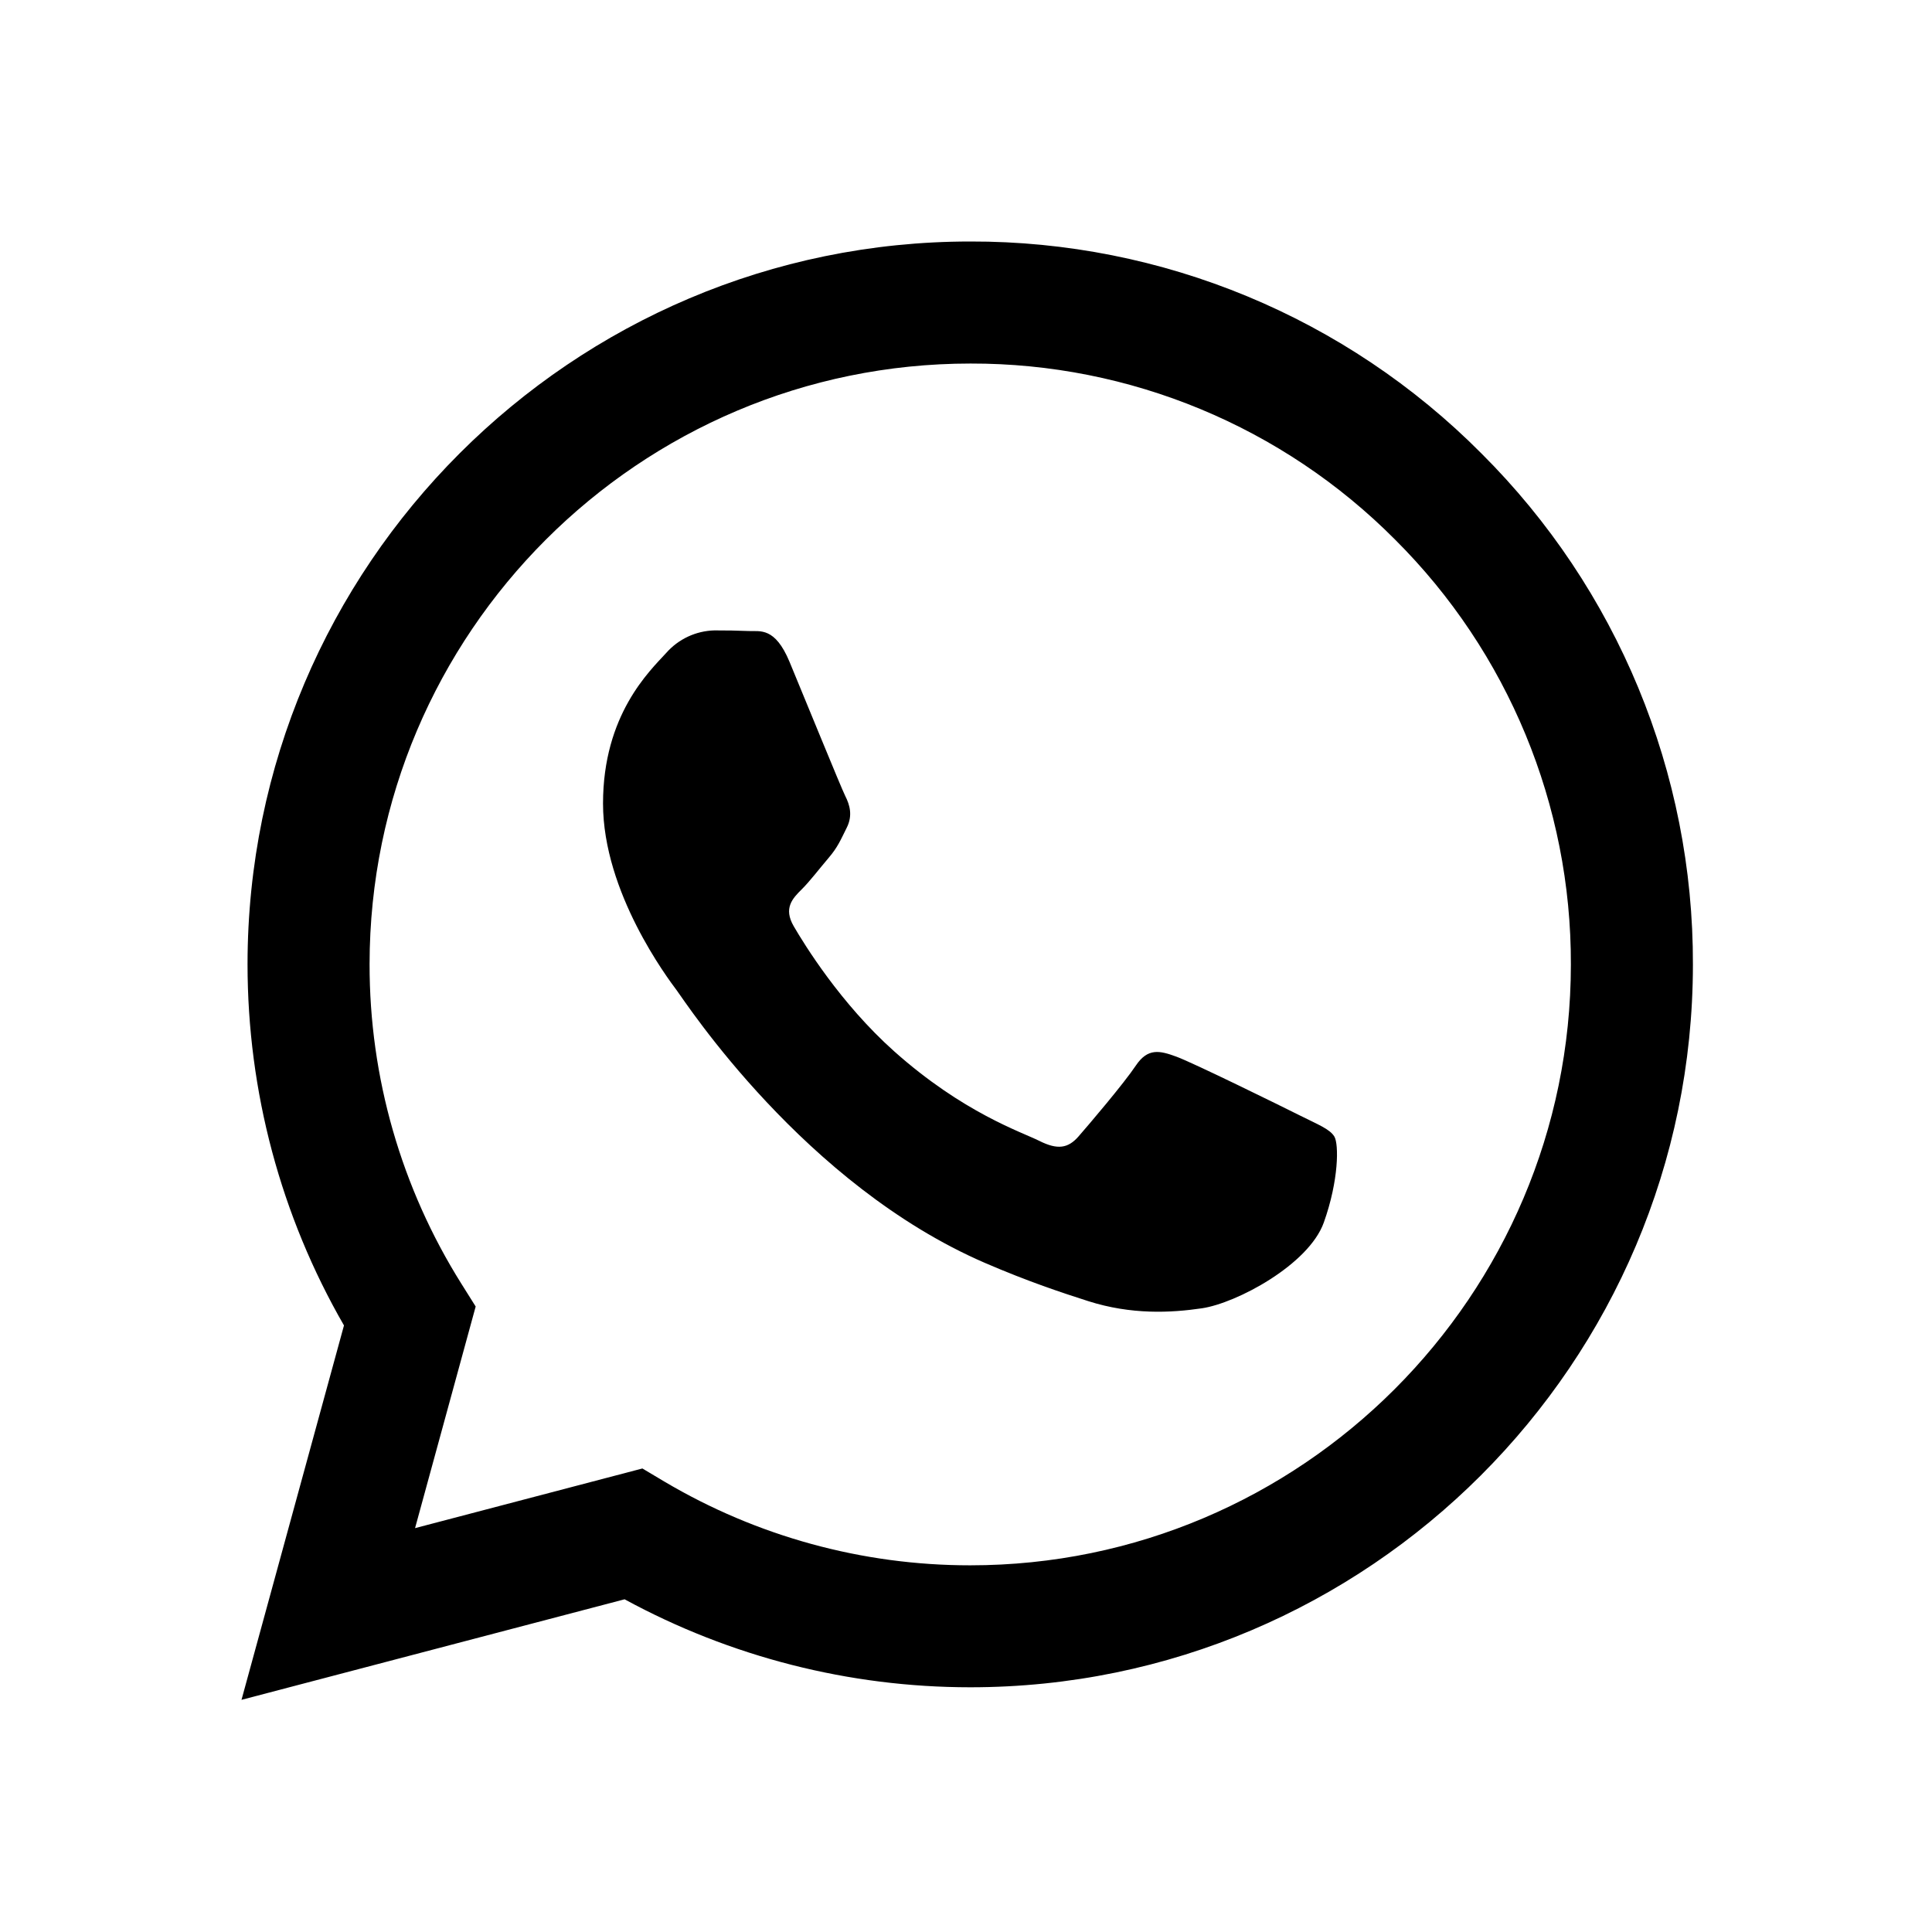
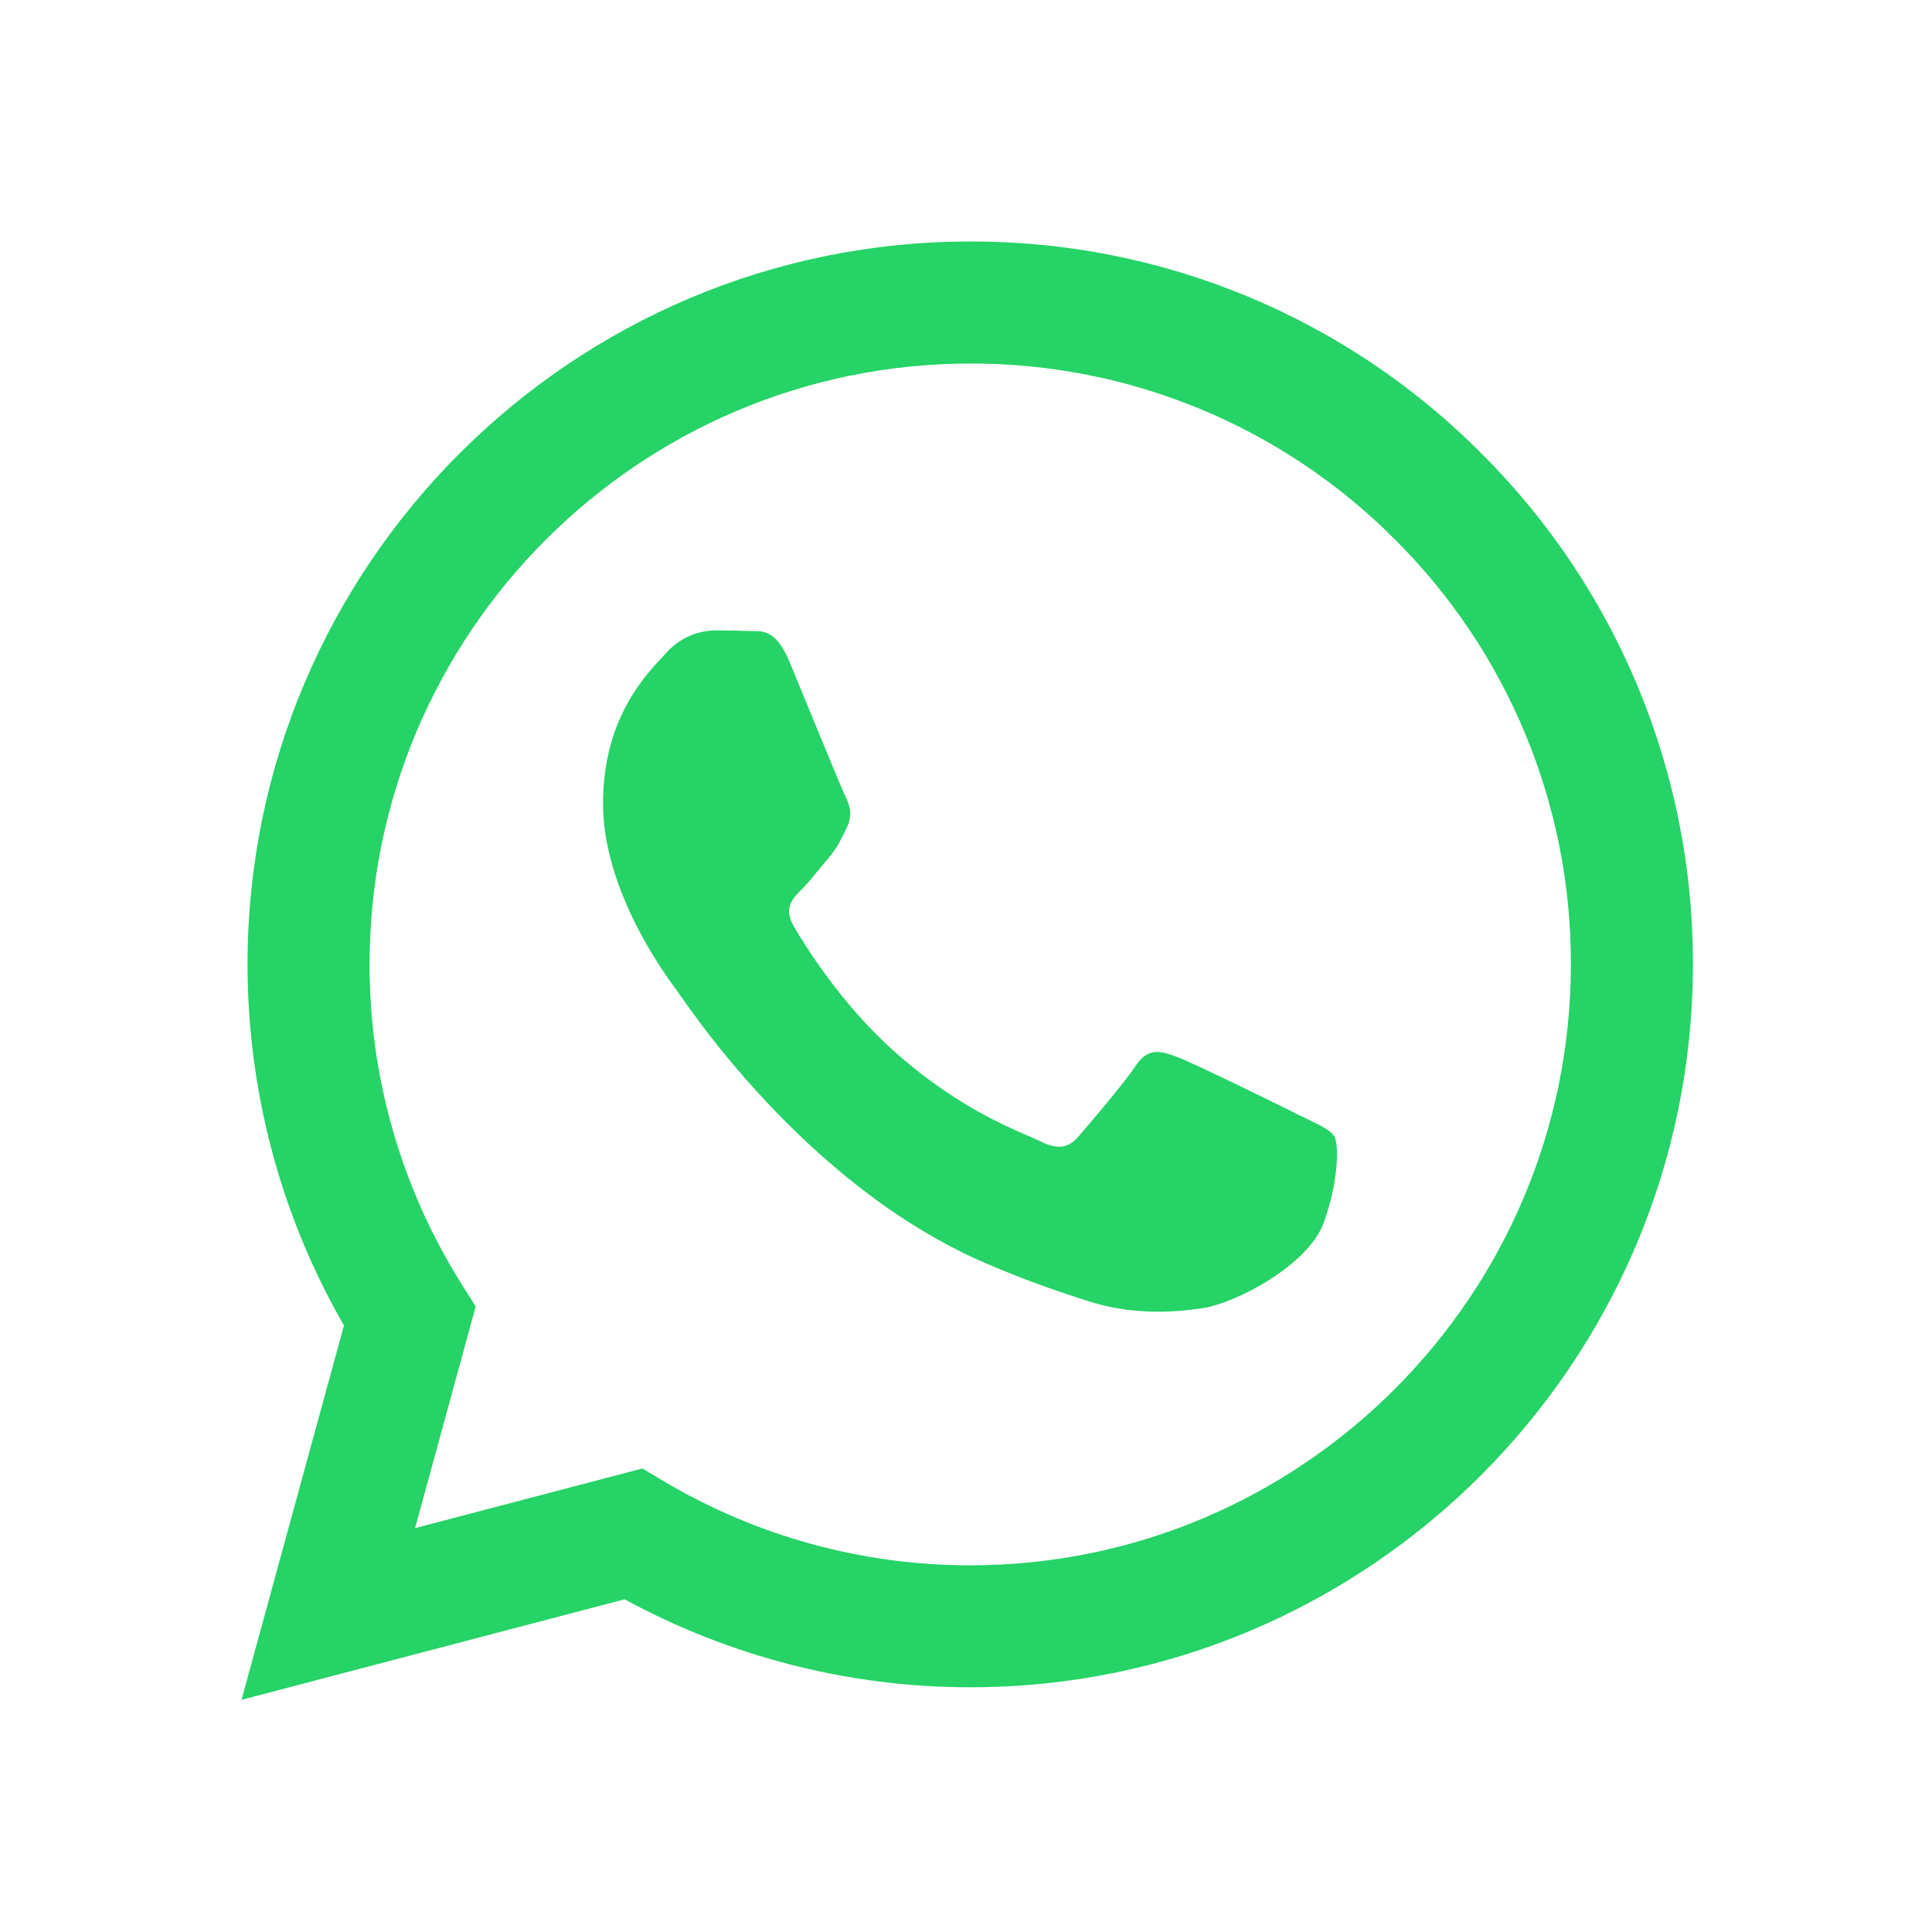
- <svg xmlns="http://www.w3.org/2000/svg" width="24" height="24" viewBox="0 0 24 24">
+ <svg xmlns="http://www.w3.org/2000/svg" width="34" height="34" viewBox="0 0 24 24" style="fill: #25D366;transform: ;msFilter:;">
  <path fill-rule="evenodd" clip-rule="evenodd" d="M18.403 5.633A8.919 8.919 0 0 0 12.053 3c-4.948 0-8.976 4.027-8.978 8.977 0 1.582.413 3.126 1.198 4.488L3 21.116l4.759-1.249a8.981 8.981 0 0 0 4.29 1.093h.004c4.947 0 8.975-4.027 8.977-8.977a8.926 8.926 0 0 0-2.627-6.35m-6.35 13.812h-.003a7.446 7.446 0 0 1-3.798-1.041l-.272-.162-2.824.741.753-2.753-.177-.282a7.448 7.448 0 0 1-1.141-3.971c.002-4.114 3.349-7.461 7.465-7.461a7.413 7.413 0 0 1 5.275 2.188 7.42 7.42 0 0 1 2.183 5.279c-.002 4.114-3.349 7.462-7.461 7.462m4.093-5.589c-.225-.113-1.327-.655-1.533-.73-.205-.075-.354-.112-.504.112s-.58.729-.711.879-.262.168-.486.056-.947-.349-1.804-1.113c-.667-.595-1.117-1.329-1.248-1.554s-.014-.346.099-.458c.101-.1.224-.262.336-.393.112-.131.149-.224.224-.374s.038-.281-.019-.393c-.056-.113-.505-1.217-.692-1.666-.181-.435-.366-.377-.504-.383a9.65 9.65 0 0 0-.429-.008.826.826 0 0 0-.599.28c-.206.225-.785.767-.785 1.871s.804 2.171.916 2.321c.112.15 1.582 2.415 3.832 3.387.536.231.954.369 1.279.473.537.171 1.026.146 1.413.089.431-.064 1.327-.542 1.514-1.066.187-.524.187-.973.131-1.067-.056-.094-.207-.151-.43-.263" />
</svg>
